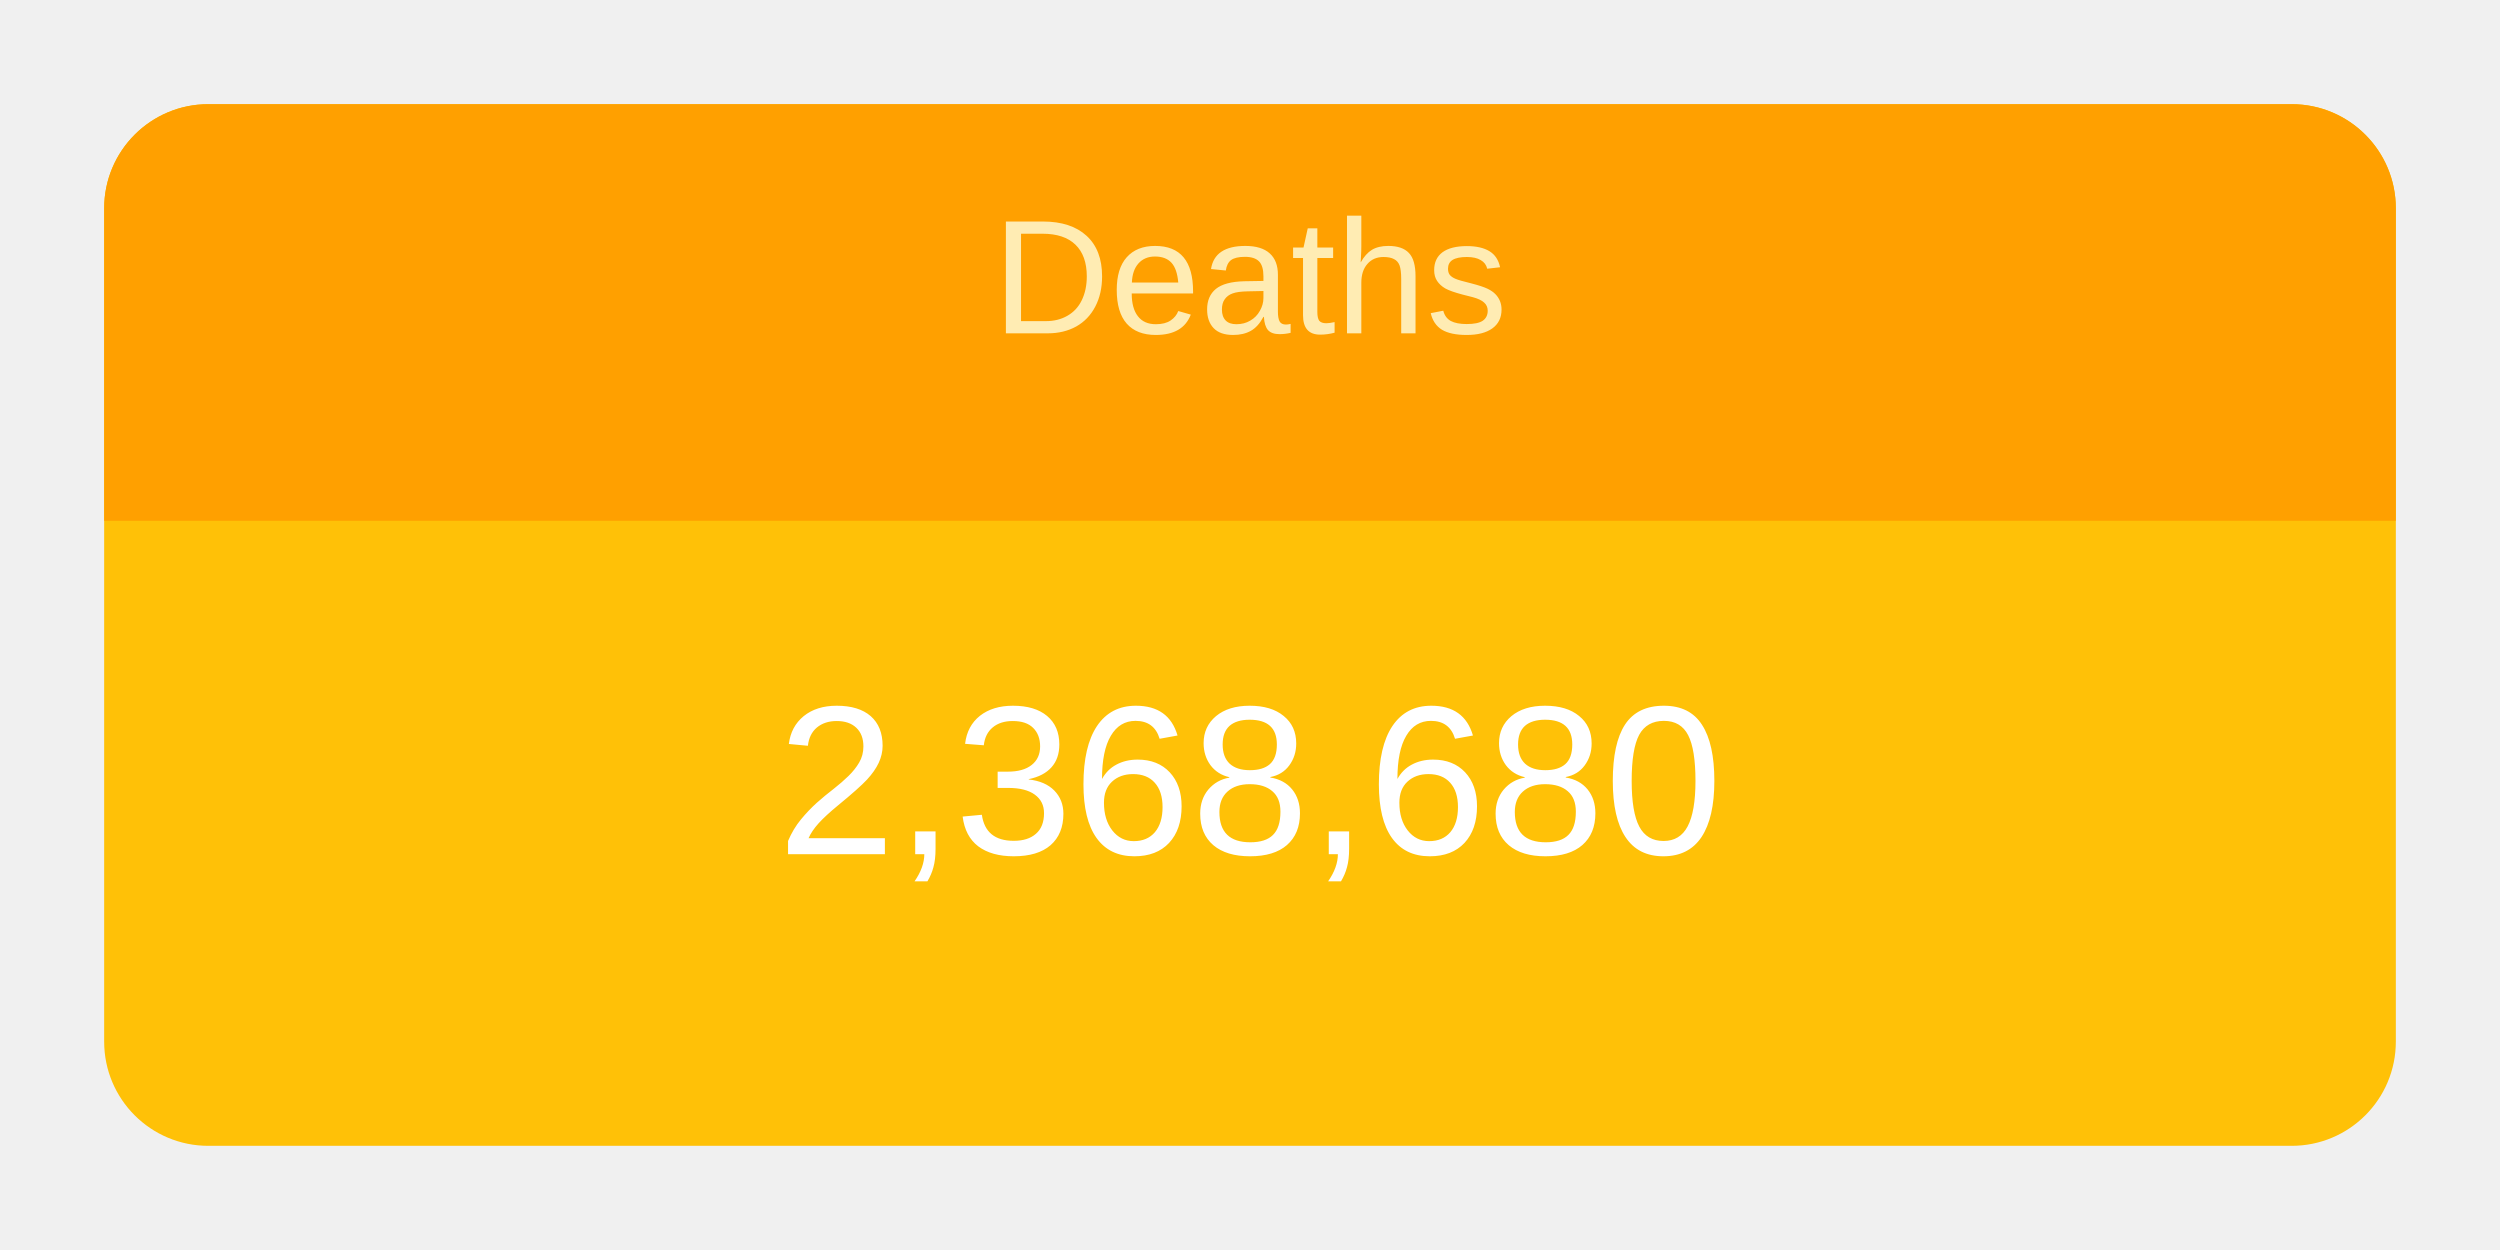
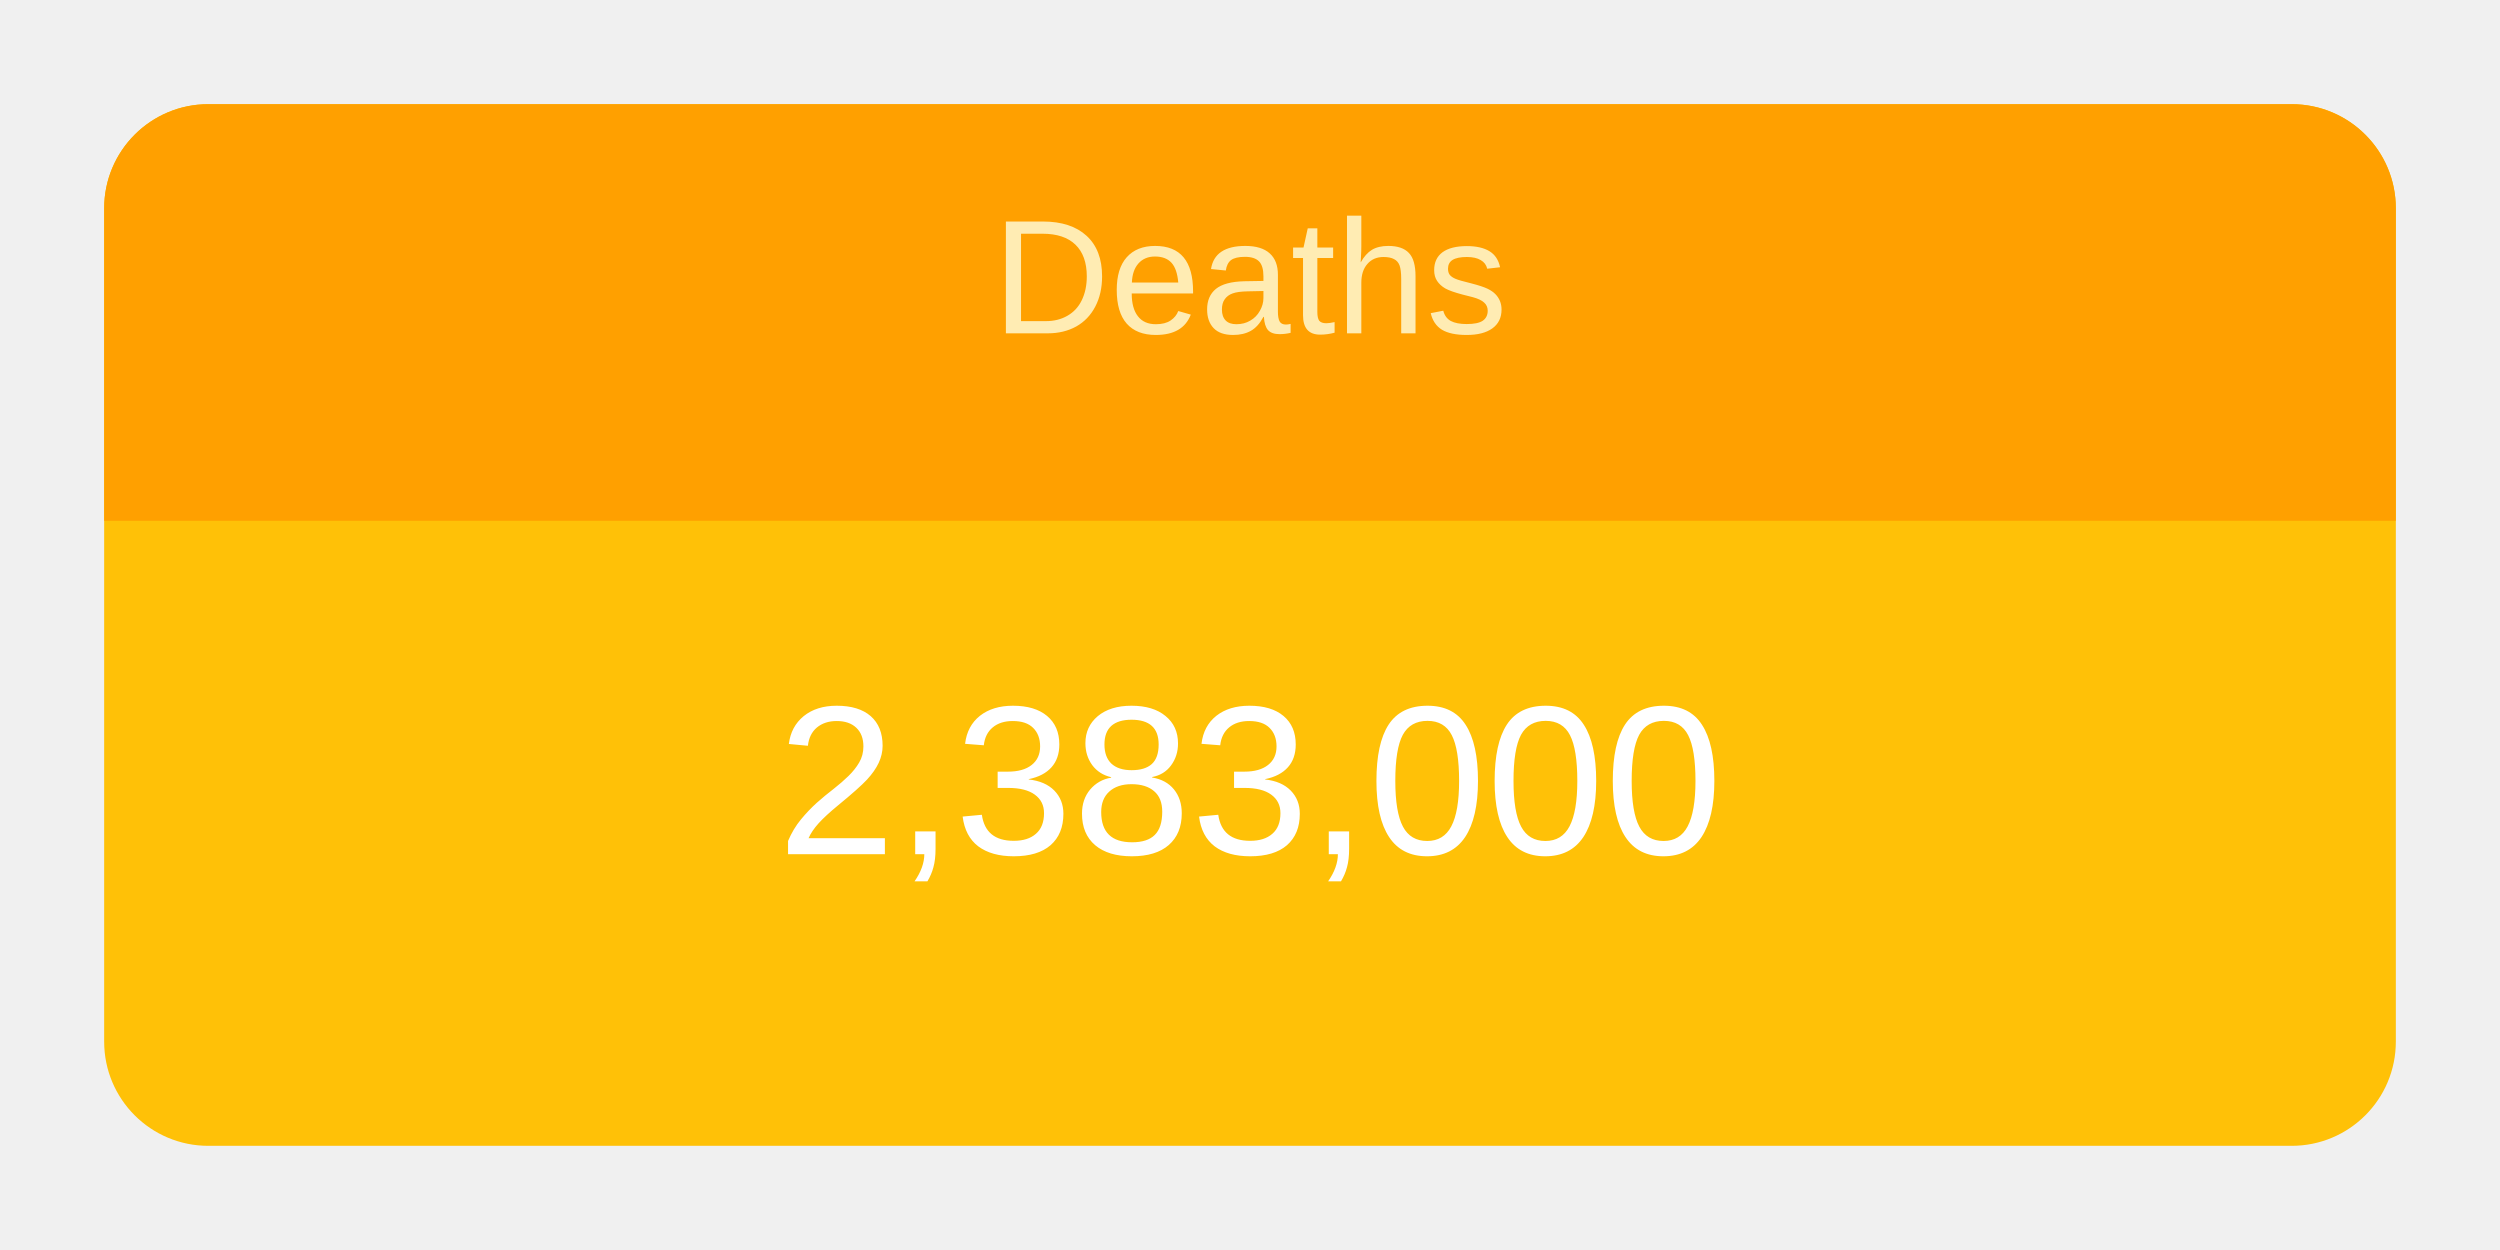
<svg xmlns="http://www.w3.org/2000/svg" height="120" viewBox="" width="240">
  <g transform="translate(10,10)">
    <rect rx="10" ry="10" width="220" height="100" style="fill: #ffc107; stroke-width: 5;" />
    <svg width="220" height="100">
      <text x="50%" y="72%" alignment-baseline="middle" text-anchor="middle" fill="white" font-size="1.7em" font-family="Arial, Helvetica, sans-serif">
-         2,368,680
+         2,383,000
      </text>
    </svg>
    <path fill="#FFA000" d=" M 210 0              a 10 10 0 0 1 10 10              v 30             h-220             v-30             a 10 10 0 0 1 10 -10" />
    <svg width="220" height="40">
      <text x="50%" y="55%" alignment-baseline="middle" text-anchor="middle" fill="#FFECB3" font-size="1.3em" font-family="Arial, Helvetica, sans-serif">
        Deaths
      </text>
    </svg>
  </g>
</svg>
